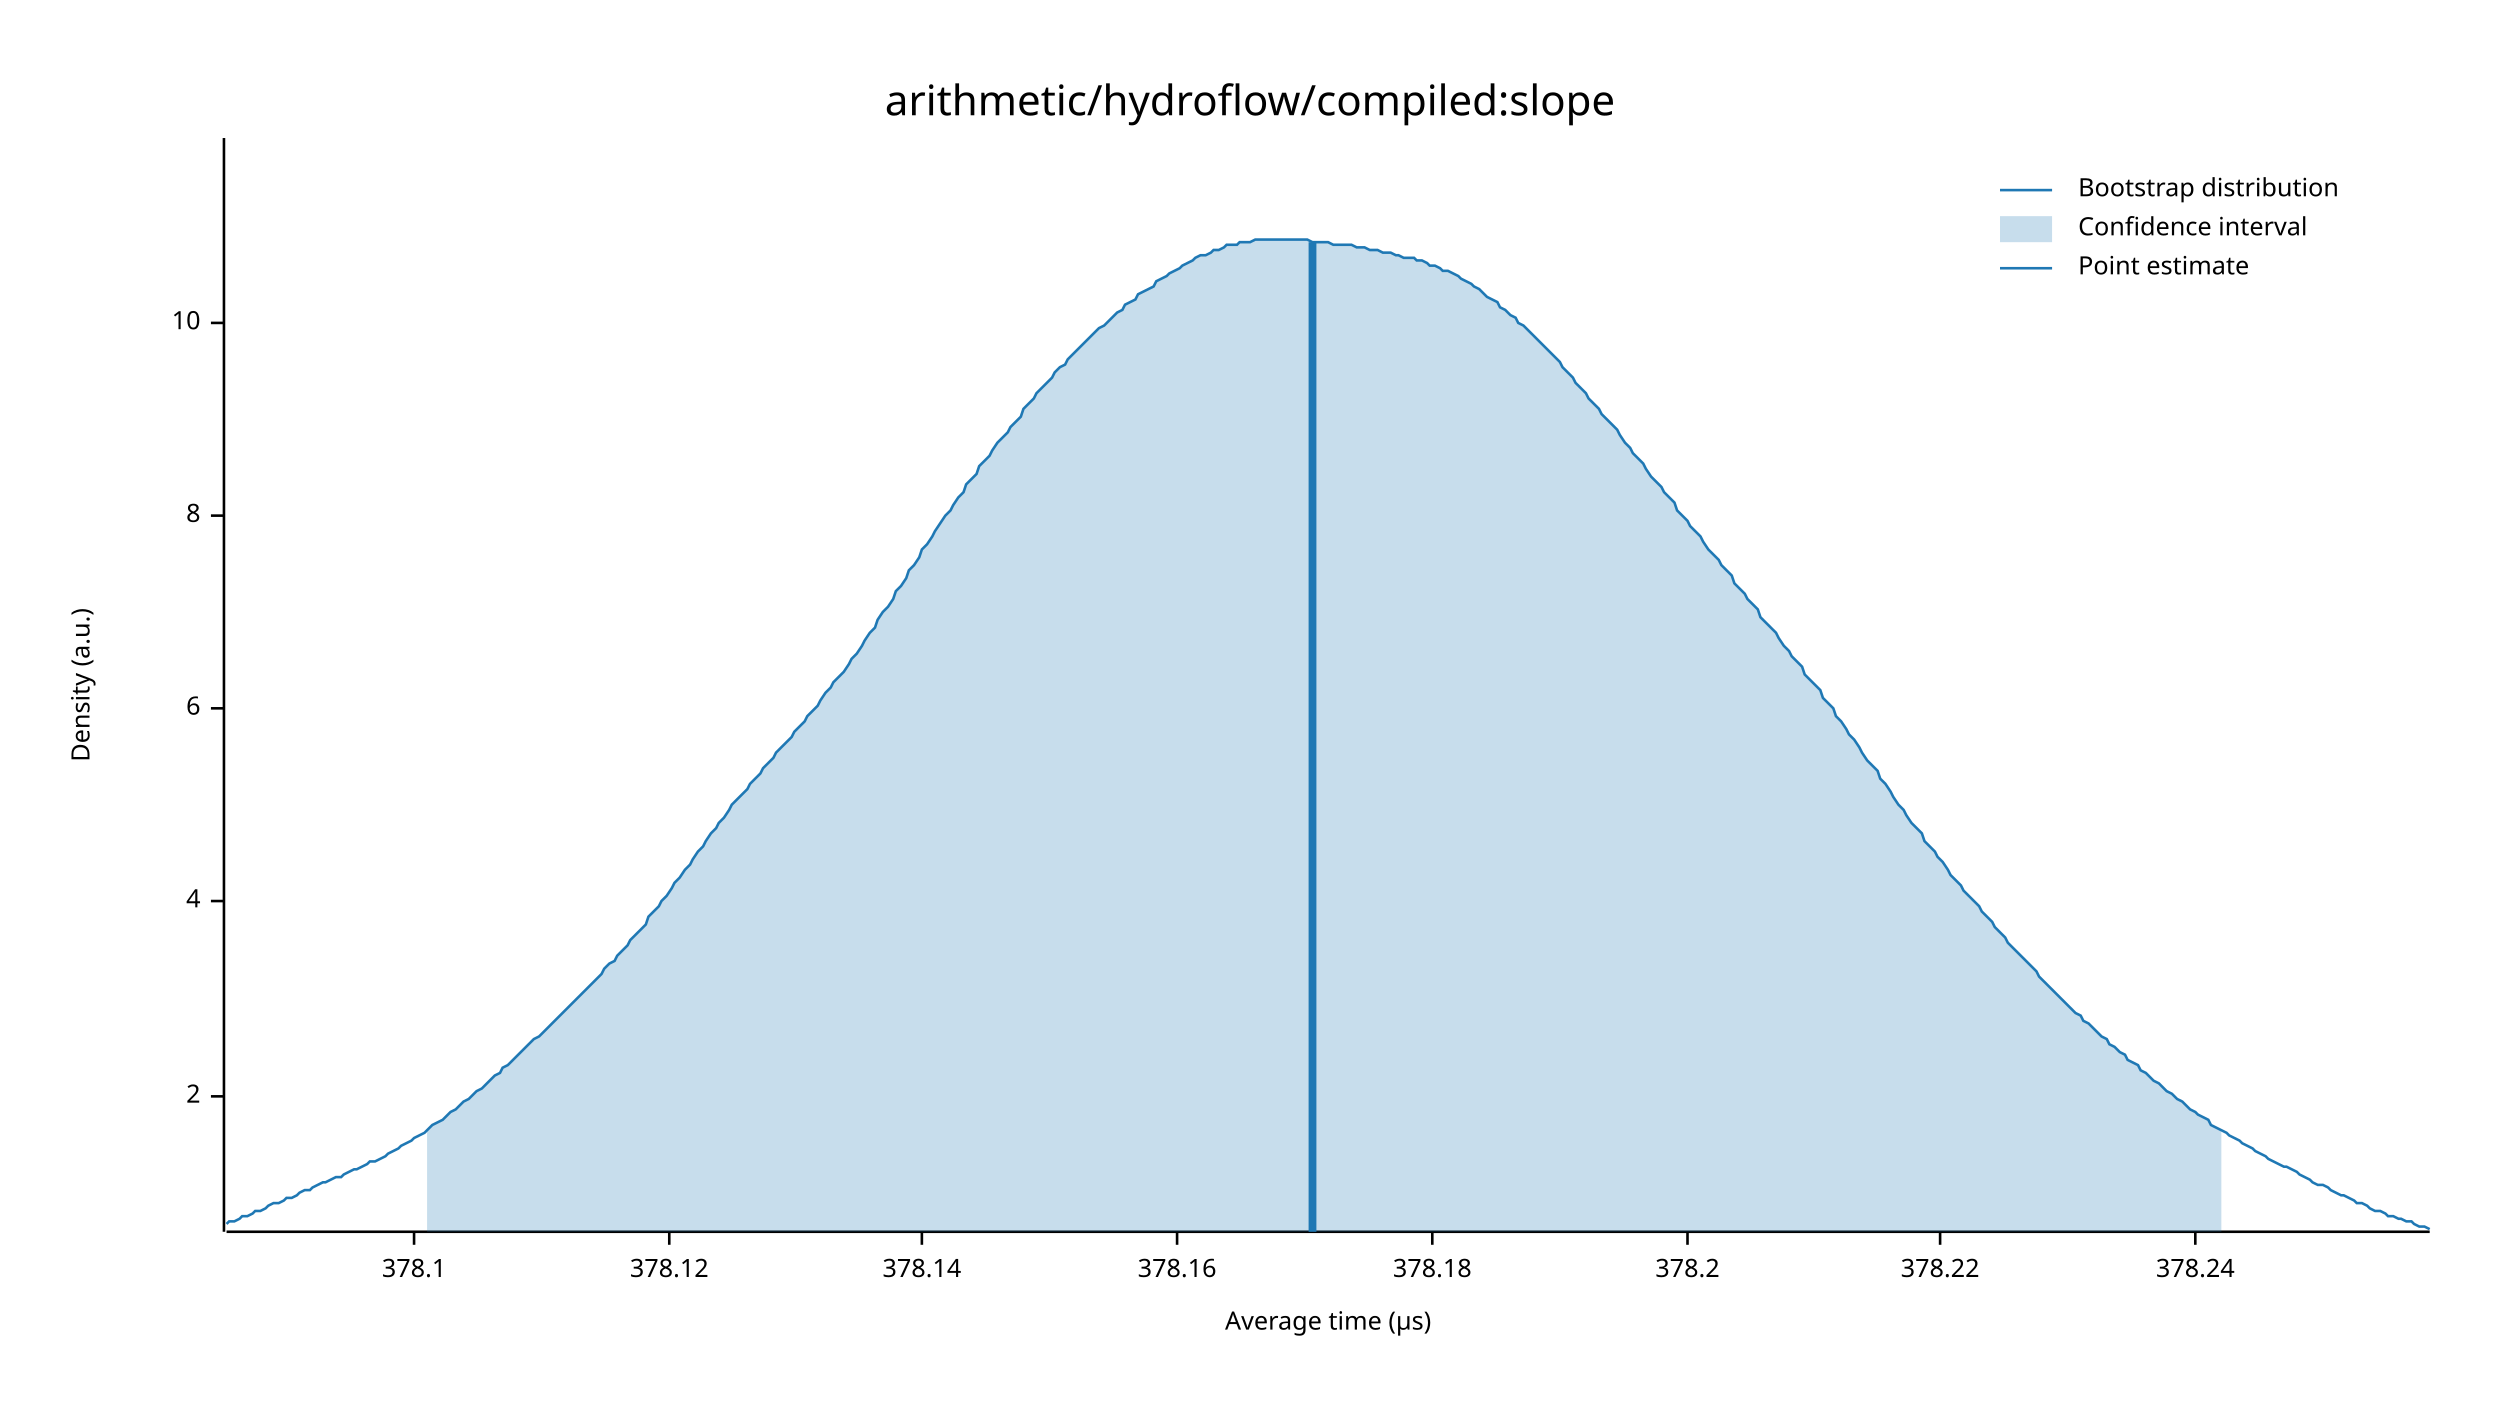
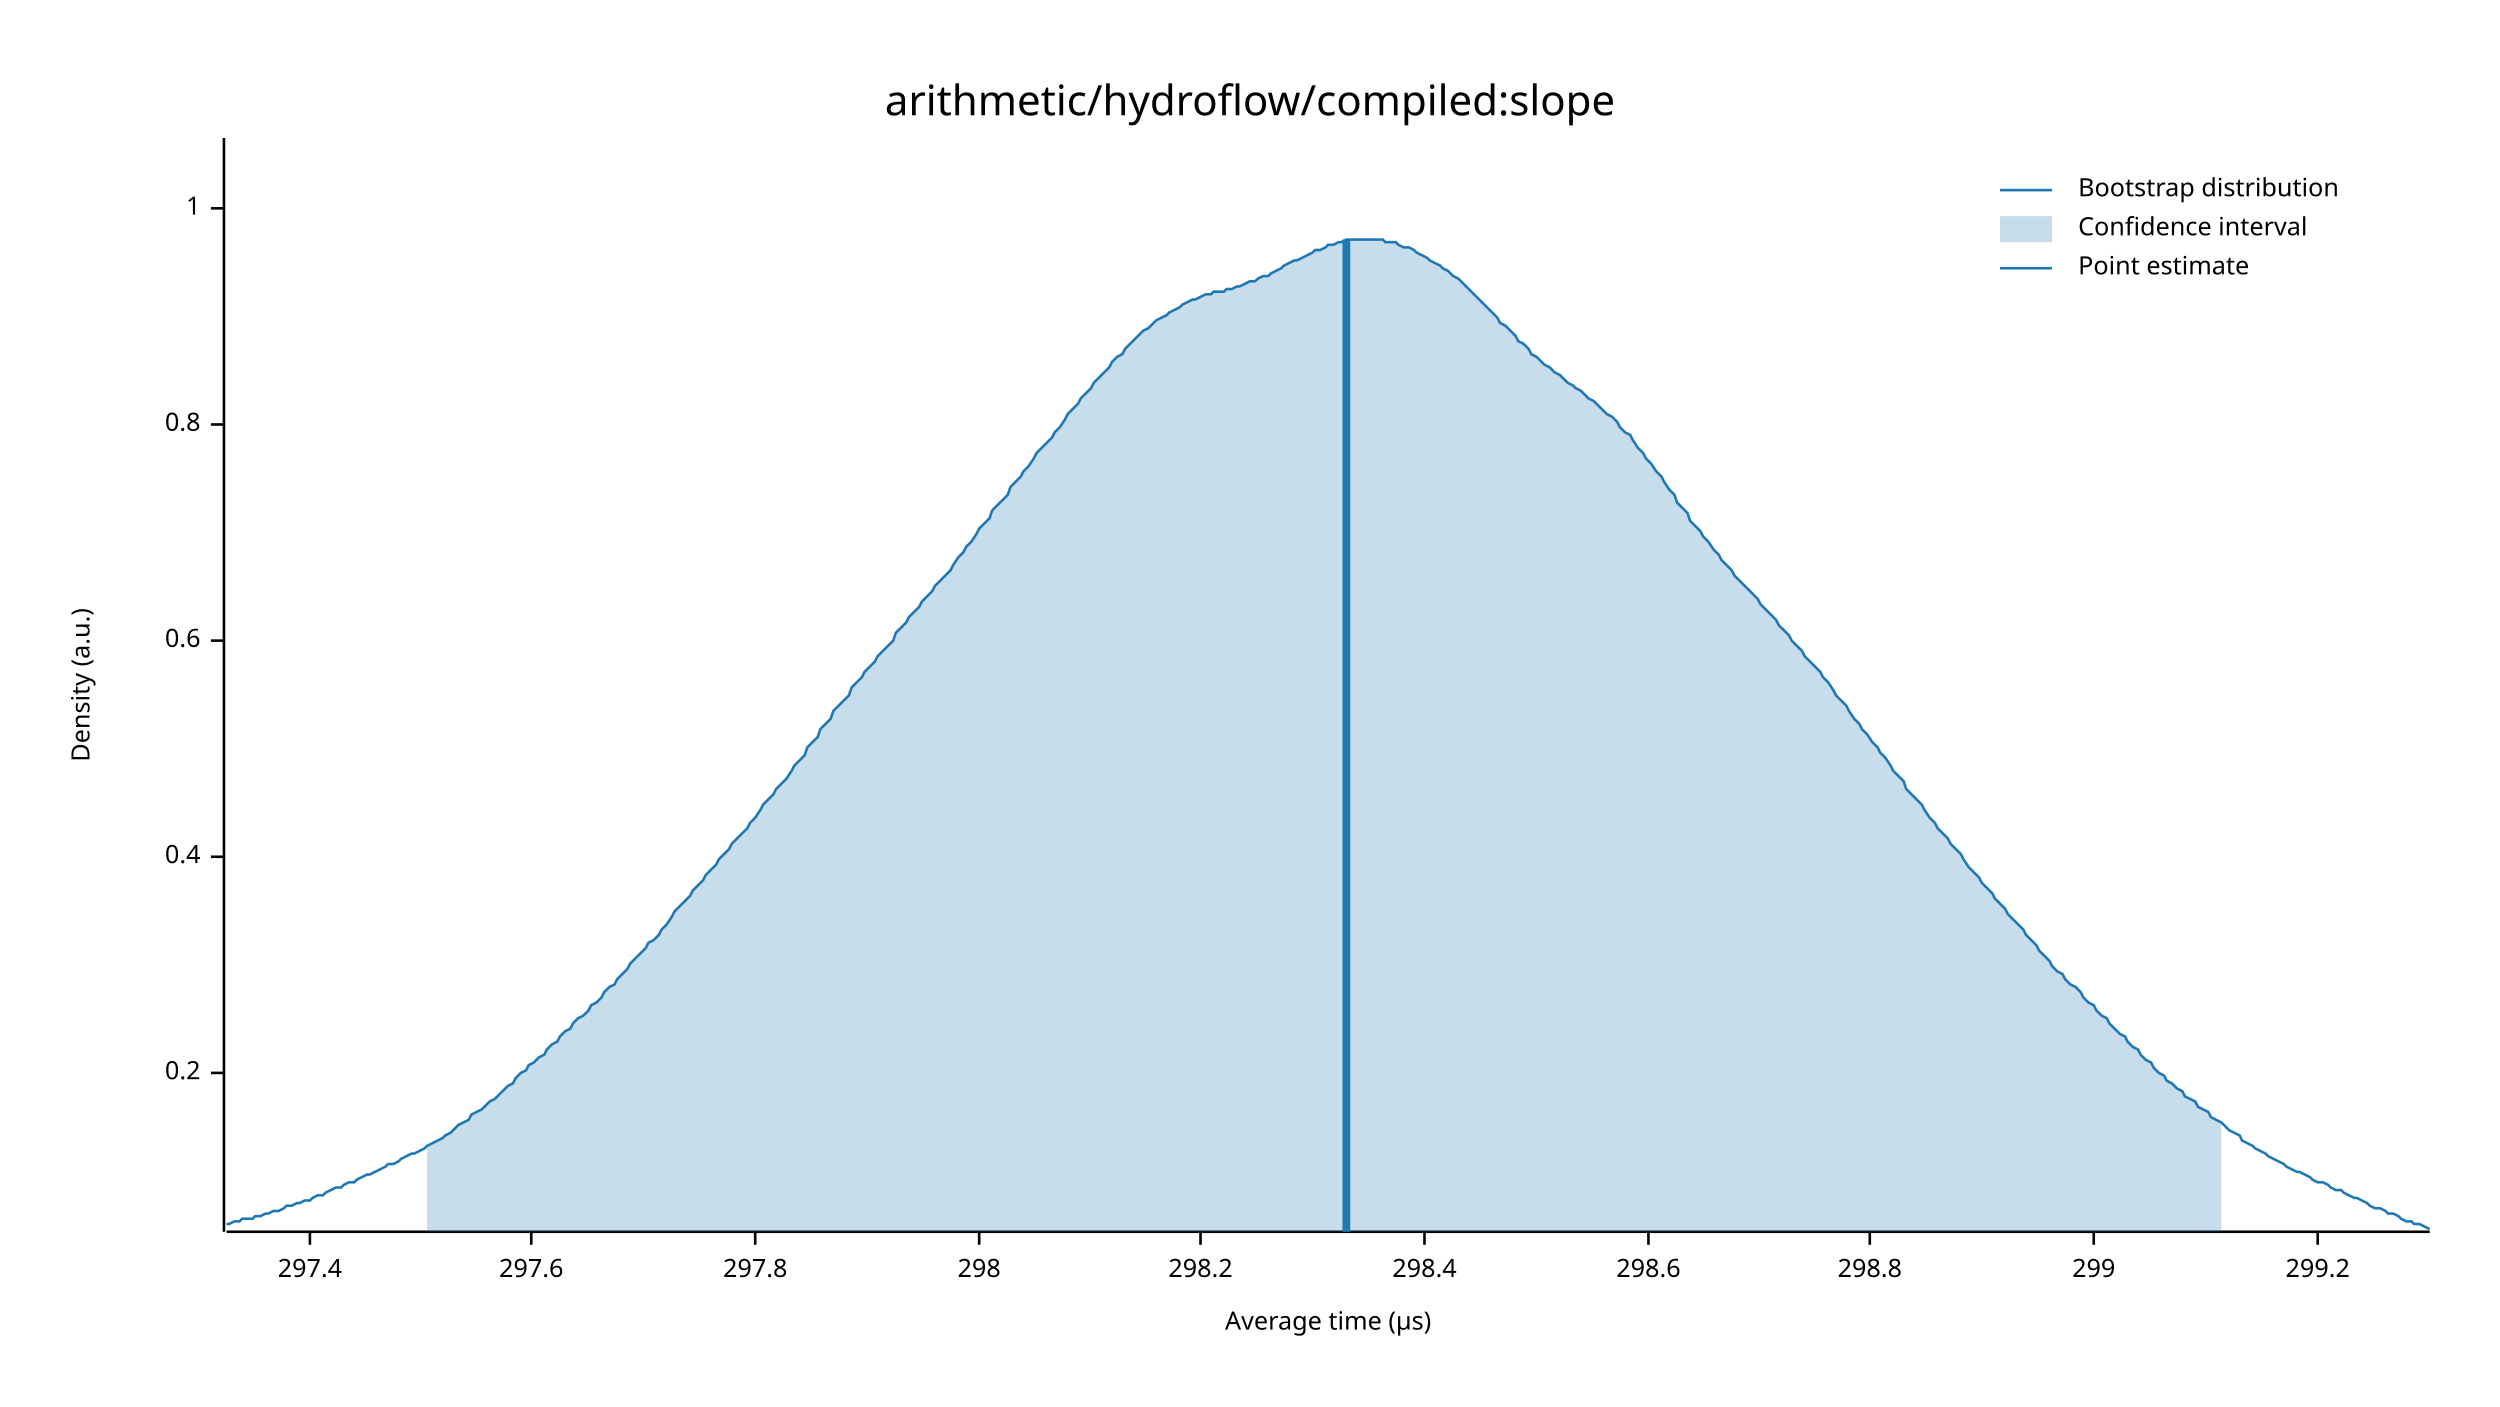
<svg xmlns="http://www.w3.org/2000/svg" width="960" height="540" viewBox="0 0 960 540">
  <text x="480" y="32" dy="0.76em" text-anchor="middle" font-family="sans-serif" font-size="16.129" opacity="1" fill="#000000">
arithmetic/hydroflow/compiled:slope
</text>
  <text x="27" y="263" dy="0.76em" text-anchor="middle" font-family="sans-serif" font-size="9.677" opacity="1" fill="#000000" transform="rotate(270, 27, 263)">
Density (a.u.)
</text>
  <text x="510" y="513" dy="-0.5ex" text-anchor="middle" font-family="sans-serif" font-size="9.677" opacity="1" fill="#000000">
Average time (µs)
</text>
  <polyline fill="none" opacity="1" stroke="#000000" stroke-width="1" points="86,53 86,473 " />
-   <text x="77" y="421" dy="0.5ex" text-anchor="end" font-family="sans-serif" font-size="9.677" opacity="1" fill="#000000">
- 2
+   <text x="77" y="412" dy="0.5ex" text-anchor="end" font-family="sans-serif" font-size="9.677" opacity="1" fill="#000000">
+ 0.2
</text>
-   <polyline fill="none" opacity="1" stroke="#000000" stroke-width="1" points="81,421 86,421 " />
-   <text x="77" y="346" dy="0.5ex" text-anchor="end" font-family="sans-serif" font-size="9.677" opacity="1" fill="#000000">
- 4
+   <polyline fill="none" opacity="1" stroke="#000000" stroke-width="1" points="81,412 86,412 " />
+   <text x="77" y="329" dy="0.5ex" text-anchor="end" font-family="sans-serif" font-size="9.677" opacity="1" fill="#000000">
+ 0.4
</text>
-   <polyline fill="none" opacity="1" stroke="#000000" stroke-width="1" points="81,346 86,346 " />
-   <text x="77" y="272" dy="0.5ex" text-anchor="end" font-family="sans-serif" font-size="9.677" opacity="1" fill="#000000">
- 6
+   <polyline fill="none" opacity="1" stroke="#000000" stroke-width="1" points="81,329 86,329 " />
+   <text x="77" y="246" dy="0.5ex" text-anchor="end" font-family="sans-serif" font-size="9.677" opacity="1" fill="#000000">
+ 0.6
</text>
-   <polyline fill="none" opacity="1" stroke="#000000" stroke-width="1" points="81,272 86,272 " />
-   <text x="77" y="198" dy="0.5ex" text-anchor="end" font-family="sans-serif" font-size="9.677" opacity="1" fill="#000000">
- 8
+   <polyline fill="none" opacity="1" stroke="#000000" stroke-width="1" points="81,246 86,246 " />
+   <text x="77" y="163" dy="0.5ex" text-anchor="end" font-family="sans-serif" font-size="9.677" opacity="1" fill="#000000">
+ 0.8
</text>
-   <polyline fill="none" opacity="1" stroke="#000000" stroke-width="1" points="81,198 86,198 " />
-   <text x="77" y="124" dy="0.5ex" text-anchor="end" font-family="sans-serif" font-size="9.677" opacity="1" fill="#000000">
- 10
+   <polyline fill="none" opacity="1" stroke="#000000" stroke-width="1" points="81,163 86,163 " />
+   <text x="77" y="80" dy="0.5ex" text-anchor="end" font-family="sans-serif" font-size="9.677" opacity="1" fill="#000000">
+ 1
</text>
-   <polyline fill="none" opacity="1" stroke="#000000" stroke-width="1" points="81,124 86,124 " />
+   <polyline fill="none" opacity="1" stroke="#000000" stroke-width="1" points="81,80 86,80 " />
  <polyline fill="none" opacity="1" stroke="#000000" stroke-width="1" points="87,473 933,473 " />
-   <text x="159" y="483" dy="0.76em" text-anchor="middle" font-family="sans-serif" font-size="9.677" opacity="1" fill="#000000">
- 378.1
+   <text x="119" y="483" dy="0.76em" text-anchor="middle" font-family="sans-serif" font-size="9.677" opacity="1" fill="#000000">
+ 297.4
</text>
-   <polyline fill="none" opacity="1" stroke="#000000" stroke-width="1" points="159,473 159,478 " />
-   <text x="257" y="483" dy="0.76em" text-anchor="middle" font-family="sans-serif" font-size="9.677" opacity="1" fill="#000000">
- 378.12
+   <polyline fill="none" opacity="1" stroke="#000000" stroke-width="1" points="119,473 119,478 " />
+   <text x="204" y="483" dy="0.76em" text-anchor="middle" font-family="sans-serif" font-size="9.677" opacity="1" fill="#000000">
+ 297.6
</text>
-   <polyline fill="none" opacity="1" stroke="#000000" stroke-width="1" points="257,473 257,478 " />
-   <text x="354" y="483" dy="0.76em" text-anchor="middle" font-family="sans-serif" font-size="9.677" opacity="1" fill="#000000">
- 378.14
+   <polyline fill="none" opacity="1" stroke="#000000" stroke-width="1" points="204,473 204,478 " />
+   <text x="290" y="483" dy="0.76em" text-anchor="middle" font-family="sans-serif" font-size="9.677" opacity="1" fill="#000000">
+ 297.8
</text>
-   <polyline fill="none" opacity="1" stroke="#000000" stroke-width="1" points="354,473 354,478 " />
-   <text x="452" y="483" dy="0.76em" text-anchor="middle" font-family="sans-serif" font-size="9.677" opacity="1" fill="#000000">
- 378.16
+   <polyline fill="none" opacity="1" stroke="#000000" stroke-width="1" points="290,473 290,478 " />
+   <text x="376" y="483" dy="0.76em" text-anchor="middle" font-family="sans-serif" font-size="9.677" opacity="1" fill="#000000">
+ 298
</text>
-   <polyline fill="none" opacity="1" stroke="#000000" stroke-width="1" points="452,473 452,478 " />
-   <text x="550" y="483" dy="0.76em" text-anchor="middle" font-family="sans-serif" font-size="9.677" opacity="1" fill="#000000">
- 378.18
+   <polyline fill="none" opacity="1" stroke="#000000" stroke-width="1" points="376,473 376,478 " />
+   <text x="461" y="483" dy="0.76em" text-anchor="middle" font-family="sans-serif" font-size="9.677" opacity="1" fill="#000000">
+ 298.2
</text>
-   <polyline fill="none" opacity="1" stroke="#000000" stroke-width="1" points="550,473 550,478 " />
-   <text x="648" y="483" dy="0.76em" text-anchor="middle" font-family="sans-serif" font-size="9.677" opacity="1" fill="#000000">
- 378.2
+   <polyline fill="none" opacity="1" stroke="#000000" stroke-width="1" points="461,473 461,478 " />
+   <text x="547" y="483" dy="0.76em" text-anchor="middle" font-family="sans-serif" font-size="9.677" opacity="1" fill="#000000">
+ 298.4
</text>
-   <polyline fill="none" opacity="1" stroke="#000000" stroke-width="1" points="648,473 648,478 " />
-   <text x="745" y="483" dy="0.76em" text-anchor="middle" font-family="sans-serif" font-size="9.677" opacity="1" fill="#000000">
- 378.22
+   <polyline fill="none" opacity="1" stroke="#000000" stroke-width="1" points="547,473 547,478 " />
+   <text x="633" y="483" dy="0.76em" text-anchor="middle" font-family="sans-serif" font-size="9.677" opacity="1" fill="#000000">
+ 298.6
</text>
-   <polyline fill="none" opacity="1" stroke="#000000" stroke-width="1" points="745,473 745,478 " />
-   <text x="843" y="483" dy="0.76em" text-anchor="middle" font-family="sans-serif" font-size="9.677" opacity="1" fill="#000000">
- 378.24
+   <polyline fill="none" opacity="1" stroke="#000000" stroke-width="1" points="633,473 633,478 " />
+   <text x="718" y="483" dy="0.76em" text-anchor="middle" font-family="sans-serif" font-size="9.677" opacity="1" fill="#000000">
+ 298.8
</text>
-   <polyline fill="none" opacity="1" stroke="#000000" stroke-width="1" points="843,473 843,478 " />
-   <polyline fill="none" opacity="1" stroke="#1F78B4" stroke-width="1" points="87,470 88,469 90,469 92,468 93,467 95,467 97,466 98,465 100,465 102,464 103,463 105,462 107,462 109,461 110,460 112,460 114,459 115,458 117,457 119,457 120,456 122,455 124,454 125,454 127,453 129,452 131,452 132,451 134,450 136,449 137,449 139,448 141,447 142,446 144,446 146,445 148,444 149,443 151,442 153,441 154,440 156,439 158,438 159,437 161,436 163,435 164,434 166,432 168,431 170,430 171,429 173,427 175,426 176,425 178,423 180,422 181,421 183,419 185,418 187,416 188,415 190,413 192,412 193,410 195,409 197,407 198,406 200,404 202,402 203,401 205,399 207,398 209,396 210,395 212,393 214,391 215,390 217,388 219,386 220,385 222,383 224,381 226,379 227,378 229,376 231,374 232,372 234,370 236,369 237,367 239,365 241,363 242,361 244,359 246,357 248,355 249,352 251,350 253,348 254,346 256,344 258,341 259,339 261,337 263,334 265,332 266,330 268,327 270,325 271,323 273,320 275,318 276,316 278,314 280,311 281,309 283,307 285,305 287,303 288,301 290,299 292,297 293,295 295,293 297,291 298,289 300,287 302,285 304,283 305,281 307,279 309,277 310,275 312,273 314,271 315,269 317,266 319,264 320,262 322,260 324,258 326,255 327,253 329,251 331,248 332,246 334,243 336,241 337,238 339,235 341,233 343,230 344,227 346,225 348,222 349,219 351,217 353,214 354,211 356,209 358,206 359,204 361,201 363,198 365,196 366,194 368,191 370,189 371,186 373,184 375,182 376,179 378,177 380,175 381,173 383,170 385,168 387,166 388,164 390,162 392,160 393,157 395,155 397,153 398,151 400,149 402,147 404,145 405,143 407,141 409,140 410,138 412,136 414,134 415,133 417,131 419,129 420,128 422,126 424,125 426,123 427,122 429,120 431,119 432,117 434,116 436,115 437,113 439,112 441,111 443,110 444,108 446,107 448,106 449,105 451,104 453,103 454,102 456,101 458,100 459,99 461,98 463,98 465,97 466,96 468,96 470,95 471,94 473,94 475,94 476,93 478,93 480,93 482,92 483,92 485,92 487,92 488,92 490,92 492,92 493,92 495,92 497,92 498,92 500,92 502,92 504,93 505,93 507,93 509,93 510,93 512,94 514,94 515,94 517,94 519,94 521,95 522,95 524,95 526,96 527,96 529,96 531,97 532,97 534,97 536,98 537,98 539,99 541,99 543,99 544,100 546,100 548,101 549,102 551,102 553,103 554,104 556,104 558,105 560,106 561,107 563,108 565,109 566,110 568,111 570,113 571,114 573,115 575,116 576,118 578,119 580,121 582,122 583,124 585,125 587,127 588,128 590,130 592,132 593,133 595,135 597,137 599,139 600,141 602,143 604,145 605,147 607,149 609,151 610,153 612,155 614,157 615,159 617,161 619,163 621,165 622,167 624,170 626,172 627,174 629,176 631,178 632,180 634,183 636,185 638,187 639,189 641,191 643,193 644,196 646,198 648,200 649,202 651,204 653,206 654,208 656,211 658,213 660,215 661,217 663,219 665,221 666,224 668,226 670,228 671,230 673,232 675,234 676,237 678,239 680,241 682,243 683,245 685,248 687,250 688,252 690,254 692,256 693,259 695,261 697,263 699,265 700,268 702,270 704,272 705,275 707,277 709,280 710,282 712,284 714,287 715,289 717,292 719,294 721,296 722,299 724,301 726,304 727,306 729,309 731,311 732,313 734,316 736,318 738,320 739,323 741,325 743,327 744,329 746,331 748,334 749,336 751,338 753,340 754,342 756,344 758,346 760,348 761,350 763,352 765,354 766,356 768,358 770,360 771,362 773,364 775,366 777,368 778,369 780,371 782,373 783,375 785,377 787,379 788,380 790,382 792,384 793,385 795,387 797,389 799,390 800,392 802,393 804,395 805,396 807,398 809,399 810,401 812,402 814,404 816,405 817,407 819,408 821,409 822,411 824,412 826,414 827,415 829,416 831,418 832,419 834,420 836,422 838,423 839,424 841,426 843,427 844,428 846,429 848,430 849,432 851,433 853,434 855,435 856,436 858,437 860,438 861,439 863,440 865,441 866,442 868,443 870,444 871,445 873,446 875,447 877,448 878,448 880,449 882,450 883,451 885,452 887,453 888,454 890,455 892,455 894,456 895,457 897,458 899,459 900,459 902,460 904,461 905,462 907,462 909,463 910,464 912,465 914,465 916,466 917,467 919,467 921,468 922,468 924,469 926,469 927,470 929,471 931,471 933,472 " />
-   <polygon opacity="0.25" fill="#1F78B4" points="164,434 166,432 168,431 170,430 171,429 173,427 175,426 176,425 178,423 180,422 181,421 183,419 185,418 187,416 188,415 190,413 192,412 193,410 195,409 197,407 198,406 200,404 202,402 203,401 205,399 207,398 209,396 210,395 212,393 214,391 215,390 217,388 219,386 220,385 222,383 224,381 226,379 227,378 229,376 231,374 232,372 234,370 236,369 237,367 239,365 241,363 242,361 244,359 246,357 248,355 249,352 251,350 253,348 254,346 256,344 258,341 259,339 261,337 263,334 265,332 266,330 268,327 270,325 271,323 273,320 275,318 276,316 278,314 280,311 281,309 283,307 285,305 287,303 288,301 290,299 292,297 293,295 295,293 297,291 298,289 300,287 302,285 304,283 305,281 307,279 309,277 310,275 312,273 314,271 315,269 317,266 319,264 320,262 322,260 324,258 326,255 327,253 329,251 331,248 332,246 334,243 336,241 337,238 339,235 341,233 343,230 344,227 346,225 348,222 349,219 351,217 353,214 354,211 356,209 358,206 359,204 361,201 363,198 365,196 366,194 368,191 370,189 371,186 373,184 375,182 376,179 378,177 380,175 381,173 383,170 385,168 387,166 388,164 390,162 392,160 393,157 395,155 397,153 398,151 400,149 402,147 404,145 405,143 407,141 409,140 410,138 412,136 414,134 415,133 417,131 419,129 420,128 422,126 424,125 426,123 427,122 429,120 431,119 432,117 434,116 436,115 437,113 439,112 441,111 443,110 444,108 446,107 448,106 449,105 451,104 453,103 454,102 456,101 458,100 459,99 461,98 463,98 465,97 466,96 468,96 470,95 471,94 473,94 475,94 476,93 478,93 480,93 482,92 483,92 485,92 487,92 488,92 490,92 492,92 493,92 495,92 497,92 498,92 500,92 502,92 504,93 505,93 507,93 509,93 510,93 512,94 514,94 515,94 517,94 519,94 521,95 522,95 524,95 526,96 527,96 529,96 531,97 532,97 534,97 536,98 537,98 539,99 541,99 543,99 544,100 546,100 548,101 549,102 551,102 553,103 554,104 556,104 558,105 560,106 561,107 563,108 565,109 566,110 568,111 570,113 571,114 573,115 575,116 576,118 578,119 580,121 582,122 583,124 585,125 587,127 588,128 590,130 592,132 593,133 595,135 597,137 599,139 600,141 602,143 604,145 605,147 607,149 609,151 610,153 612,155 614,157 615,159 617,161 619,163 621,165 622,167 624,170 626,172 627,174 629,176 631,178 632,180 634,183 636,185 638,187 639,189 641,191 643,193 644,196 646,198 648,200 649,202 651,204 653,206 654,208 656,211 658,213 660,215 661,217 663,219 665,221 666,224 668,226 670,228 671,230 673,232 675,234 676,237 678,239 680,241 682,243 683,245 685,248 687,250 688,252 690,254 692,256 693,259 695,261 697,263 699,265 700,268 702,270 704,272 705,275 707,277 709,280 710,282 712,284 714,287 715,289 717,292 719,294 721,296 722,299 724,301 726,304 727,306 729,309 731,311 732,313 734,316 736,318 738,320 739,323 741,325 743,327 744,329 746,331 748,334 749,336 751,338 753,340 754,342 756,344 758,346 760,348 761,350 763,352 765,354 766,356 768,358 770,360 771,362 773,364 775,366 777,368 778,369 780,371 782,373 783,375 785,377 787,379 788,380 790,382 792,384 793,385 795,387 797,389 799,390 800,392 802,393 804,395 805,396 807,398 809,399 810,401 812,402 814,404 816,405 817,407 819,408 821,409 822,411 824,412 826,414 827,415 829,416 831,418 832,419 834,420 836,422 838,423 839,424 841,426 843,427 844,428 846,429 848,430 849,432 851,433 853,434 853,473 164,473 " />
-   <polyline fill="none" opacity="1" stroke="#1F78B4" stroke-width="3" points="504,473 504,93 " />
+   <polyline fill="none" opacity="1" stroke="#000000" stroke-width="1" points="718,473 718,478 " />
+   <text x="804" y="483" dy="0.76em" text-anchor="middle" font-family="sans-serif" font-size="9.677" opacity="1" fill="#000000">
+ 299
+ </text>
+   <polyline fill="none" opacity="1" stroke="#000000" stroke-width="1" points="804,473 804,478 " />
+   <text x="890" y="483" dy="0.76em" text-anchor="middle" font-family="sans-serif" font-size="9.677" opacity="1" fill="#000000">
+ 299.2
+ </text>
+   <polyline fill="none" opacity="1" stroke="#000000" stroke-width="1" points="890,473 890,478 " />
+   <polyline fill="none" opacity="1" stroke="#1F78B4" stroke-width="1" points="87,470 88,470 90,469 92,469 93,468 95,468 97,468 98,467 100,467 102,466 103,466 105,465 107,465 109,464 110,463 112,463 114,462 115,462 117,461 119,461 120,460 122,459 124,459 125,458 127,457 129,456 131,456 132,455 134,454 136,454 137,453 139,452 141,451 142,451 144,450 146,449 148,448 149,447 151,447 153,446 154,445 156,444 158,443 159,443 161,442 163,441 164,440 166,439 168,438 170,437 171,436 173,435 175,433 176,432 178,431 180,430 181,428 183,427 185,426 187,424 188,423 190,422 192,420 193,419 195,417 197,416 198,414 200,412 202,411 203,409 205,408 207,406 209,405 210,403 212,401 214,400 215,398 217,396 219,395 220,393 222,391 224,390 226,388 227,386 229,385 231,383 232,381 234,379 236,378 237,376 239,374 241,372 242,370 244,368 246,366 248,364 249,362 251,361 253,359 254,357 256,355 258,352 259,350 261,348 263,346 265,344 266,342 268,340 270,338 271,336 273,334 275,332 276,330 278,328 280,326 281,324 283,322 285,320 287,318 288,316 290,314 292,311 293,309 295,307 297,305 298,303 300,301 302,299 304,296 305,294 307,292 309,290 310,287 312,285 314,283 315,280 317,278 319,276 320,273 322,271 324,269 326,267 327,264 329,262 331,260 332,258 334,256 336,254 337,252 339,250 341,248 343,246 344,243 346,241 348,239 349,237 351,235 353,233 354,231 356,229 358,227 359,225 361,223 363,221 365,219 366,217 368,214 370,212 371,210 373,208 375,205 376,203 378,201 380,199 381,196 383,194 385,192 387,190 388,187 390,185 392,183 393,181 395,179 397,176 398,174 400,172 402,170 404,168 405,166 407,164 409,161 410,159 412,157 414,155 415,153 417,151 419,149 420,147 422,145 424,143 426,141 427,139 429,137 431,136 432,134 434,132 436,130 437,129 439,127 441,126 443,124 444,123 446,122 448,121 449,120 451,119 453,118 454,117 456,116 458,115 459,115 461,114 463,113 465,113 466,112 468,112 470,112 471,111 473,111 475,110 476,110 478,109 480,108 482,108 483,107 485,106 487,106 488,105 490,104 492,103 493,102 495,101 497,100 498,100 500,99 502,98 504,97 505,96 507,96 509,95 510,94 512,94 514,93 515,93 517,92 519,92 521,92 522,92 524,92 526,92 527,92 529,92 531,92 532,93 534,93 536,93 537,94 539,95 541,95 543,96 544,97 546,98 548,99 549,100 551,101 553,102 554,103 556,104 558,106 560,107 561,108 563,110 565,112 566,113 568,115 570,117 571,118 573,120 575,122 576,124 578,125 580,127 582,129 583,131 585,132 587,134 588,136 590,137 592,139 593,140 595,141 597,143 599,144 600,145 602,147 604,148 605,149 607,150 609,152 610,153 612,154 614,156 615,157 617,159 619,160 621,162 622,164 624,166 626,167 627,169 629,172 631,174 632,176 634,178 636,181 638,183 639,185 641,188 643,190 644,193 646,195 648,197 649,200 651,202 653,204 654,206 656,208 658,211 660,213 661,215 663,217 665,219 666,221 668,223 670,225 671,226 673,228 675,230 676,232 678,234 680,236 682,238 683,240 685,242 687,244 688,246 690,248 692,250 693,252 695,254 697,256 699,258 700,260 702,262 704,265 705,267 707,269 709,271 710,273 712,276 714,278 715,280 717,282 719,285 721,287 722,289 724,291 726,294 727,296 729,298 731,300 732,303 734,305 736,307 738,309 739,311 741,314 743,316 744,318 746,320 748,322 749,324 751,326 753,328 754,330 756,333 758,335 760,337 761,339 763,341 765,343 766,345 768,347 770,349 771,351 773,353 775,355 777,357 778,359 780,361 782,363 783,365 785,367 787,369 788,371 790,373 792,374 793,376 795,378 797,379 799,381 800,383 802,385 804,386 805,388 807,390 809,391 810,393 812,395 814,397 816,398 817,400 819,402 821,403 822,405 824,407 826,408 827,410 829,412 831,413 832,415 834,416 836,418 838,419 839,421 841,422 843,423 844,425 846,426 848,427 849,429 851,430 853,431 855,433 856,434 858,435 860,436 861,438 863,439 865,440 866,441 868,442 870,443 871,444 873,445 875,446 877,447 878,448 880,449 882,450 883,450 885,451 887,452 888,453 890,454 892,454 894,455 895,456 897,457 899,457 900,458 902,459 904,460 905,460 907,461 909,462 910,463 912,464 914,464 916,465 917,466 919,466 921,467 922,468 924,469 926,469 927,470 929,470 931,471 933,472 " />
+   <polygon opacity="0.25" fill="#1F78B4" points="164,440 166,439 168,438 170,437 171,436 173,435 175,433 176,432 178,431 180,430 181,428 183,427 185,426 187,424 188,423 190,422 192,420 193,419 195,417 197,416 198,414 200,412 202,411 203,409 205,408 207,406 209,405 210,403 212,401 214,400 215,398 217,396 219,395 220,393 222,391 224,390 226,388 227,386 229,385 231,383 232,381 234,379 236,378 237,376 239,374 241,372 242,370 244,368 246,366 248,364 249,362 251,361 253,359 254,357 256,355 258,352 259,350 261,348 263,346 265,344 266,342 268,340 270,338 271,336 273,334 275,332 276,330 278,328 280,326 281,324 283,322 285,320 287,318 288,316 290,314 292,311 293,309 295,307 297,305 298,303 300,301 302,299 304,296 305,294 307,292 309,290 310,287 312,285 314,283 315,280 317,278 319,276 320,273 322,271 324,269 326,267 327,264 329,262 331,260 332,258 334,256 336,254 337,252 339,250 341,248 343,246 344,243 346,241 348,239 349,237 351,235 353,233 354,231 356,229 358,227 359,225 361,223 363,221 365,219 366,217 368,214 370,212 371,210 373,208 375,205 376,203 378,201 380,199 381,196 383,194 385,192 387,190 388,187 390,185 392,183 393,181 395,179 397,176 398,174 400,172 402,170 404,168 405,166 407,164 409,161 410,159 412,157 414,155 415,153 417,151 419,149 420,147 422,145 424,143 426,141 427,139 429,137 431,136 432,134 434,132 436,130 437,129 439,127 441,126 443,124 444,123 446,122 448,121 449,120 451,119 453,118 454,117 456,116 458,115 459,115 461,114 463,113 465,113 466,112 468,112 470,112 471,111 473,111 475,110 476,110 478,109 480,108 482,108 483,107 485,106 487,106 488,105 490,104 492,103 493,102 495,101 497,100 498,100 500,99 502,98 504,97 505,96 507,96 509,95 510,94 512,94 514,93 515,93 517,92 519,92 521,92 522,92 524,92 526,92 527,92 529,92 531,92 532,93 534,93 536,93 537,94 539,95 541,95 543,96 544,97 546,98 548,99 549,100 551,101 553,102 554,103 556,104 558,106 560,107 561,108 563,110 565,112 566,113 568,115 570,117 571,118 573,120 575,122 576,124 578,125 580,127 582,129 583,131 585,132 587,134 588,136 590,137 592,139 593,140 595,141 597,143 599,144 600,145 602,147 604,148 605,149 607,150 609,152 610,153 612,154 614,156 615,157 617,159 619,160 621,162 622,164 624,166 626,167 627,169 629,172 631,174 632,176 634,178 636,181 638,183 639,185 641,188 643,190 644,193 646,195 648,197 649,200 651,202 653,204 654,206 656,208 658,211 660,213 661,215 663,217 665,219 666,221 668,223 670,225 671,226 673,228 675,230 676,232 678,234 680,236 682,238 683,240 685,242 687,244 688,246 690,248 692,250 693,252 695,254 697,256 699,258 700,260 702,262 704,265 705,267 707,269 709,271 710,273 712,276 714,278 715,280 717,282 719,285 721,287 722,289 724,291 726,294 727,296 729,298 731,300 732,303 734,305 736,307 738,309 739,311 741,314 743,316 744,318 746,320 748,322 749,324 751,326 753,328 754,330 756,333 758,335 760,337 761,339 763,341 765,343 766,345 768,347 770,349 771,351 773,353 775,355 777,357 778,359 780,361 782,363 783,365 785,367 787,369 788,371 790,373 792,374 793,376 795,378 797,379 799,381 800,383 802,385 804,386 805,388 807,390 809,391 810,393 812,395 814,397 816,398 817,400 819,402 821,403 822,405 824,407 826,408 827,410 829,412 831,413 832,415 834,416 836,418 838,419 839,421 841,422 843,423 844,425 846,426 848,427 849,429 851,430 853,431 853,473 164,473 " />
+   <polyline fill="none" opacity="1" stroke="#1F78B4" stroke-width="3" points="517,473 517,92 " />
  <text x="798" y="68" dy="0.76em" text-anchor="start" font-family="sans-serif" font-size="9.677" opacity="1" fill="#000000">
Bootstrap distribution
</text>
  <text x="798" y="83" dy="0.76em" text-anchor="start" font-family="sans-serif" font-size="9.677" opacity="1" fill="#000000">
Confidence interval
</text>
  <text x="798" y="98" dy="0.76em" text-anchor="start" font-family="sans-serif" font-size="9.677" opacity="1" fill="#000000">
Point estimate
</text>
  <polyline fill="none" opacity="1" stroke="#1F78B4" stroke-width="1" points="768,73 788,73 " />
  <rect x="768" y="83" width="20" height="10" opacity="0.25" fill="#1F78B4" stroke="none" />
  <polyline fill="none" opacity="1" stroke="#1F78B4" stroke-width="1" points="768,103 788,103 " />
</svg>
